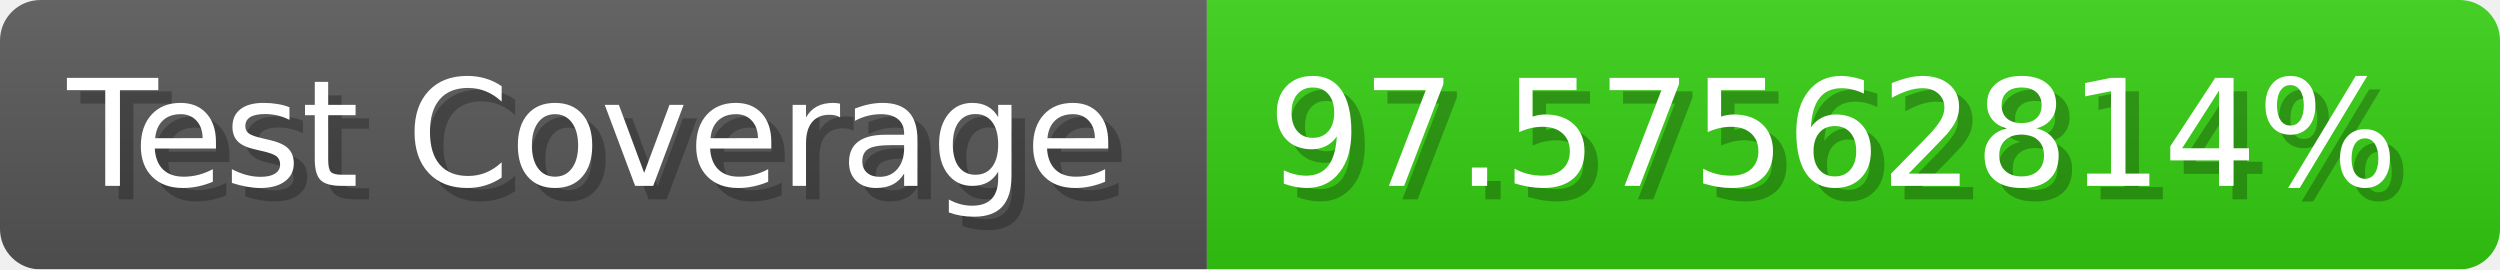
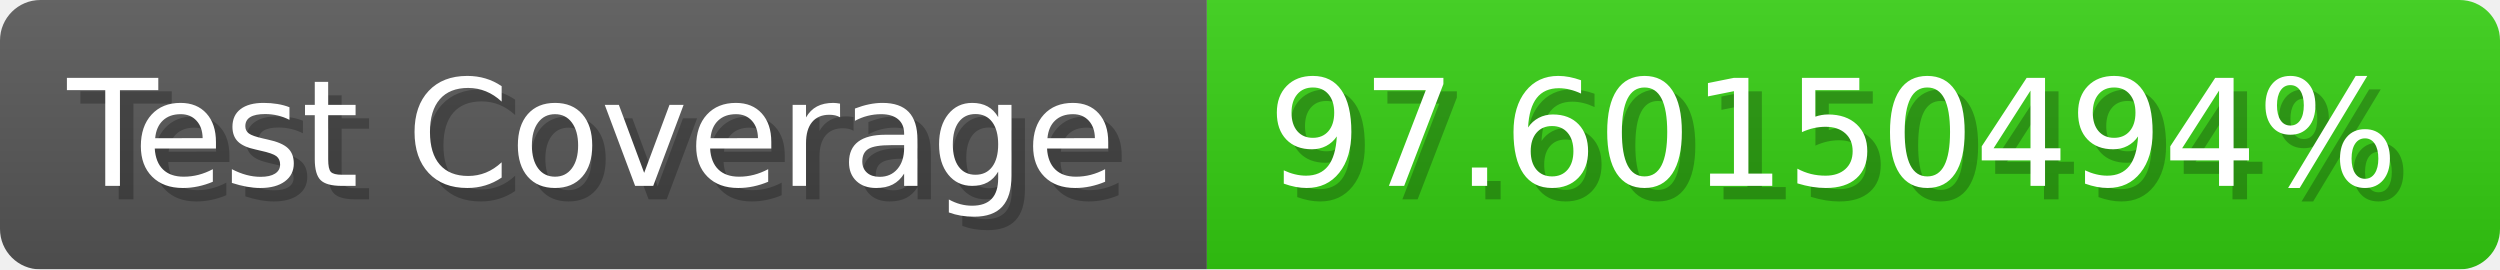
- <svg xmlns="http://www.w3.org/2000/svg" width="185.6" height="20" viewBox="0 0 1856 200" role="img" aria-label="Test Coverage: 97.57562814%">
+ <svg xmlns="http://www.w3.org/2000/svg" width="185.6" height="20" viewBox="0 0 1856 200" role="img" aria-label="Test Coverage: 97.60150494%">
  <linearGradient id="a" x2="0" y2="100%">
    <stop offset="0" stop-opacity=".1" stop-color="#EEE" />
    <stop offset="1" stop-opacity=".1" />
  </linearGradient>
  <mask id="m">
    <rect width="1856" height="200" rx="30" fill="#FFF" />
  </mask>
  <g mask="url(#m)">
    <rect width="896" height="200" fill="#555" />
    <rect width="960" height="200" fill="#3C1" x="896" />
    <rect width="1856" height="200" fill="url(#a)" />
  </g>
  <g aria-hidden="true" fill="#fff" text-anchor="start" font-family="Verdana,DejaVu Sans,sans-serif" font-size="110">
    <text x="60" y="148" textLength="796" fill="#000" opacity="0.25">Test Coverage</text>
    <text x="50" y="138" textLength="796">Test Coverage</text>
-     <text x="951" y="148" textLength="860" fill="#000" opacity="0.25">97.57562814%</text>
-     <text x="941" y="138" textLength="860">97.57562814%</text>
+     <text x="951" y="148" textLength="860" fill="#000" opacity="0.25">97.60150494%</text>
+     <text x="941" y="138" textLength="860">97.60150494%</text>
  </g>
</svg>
